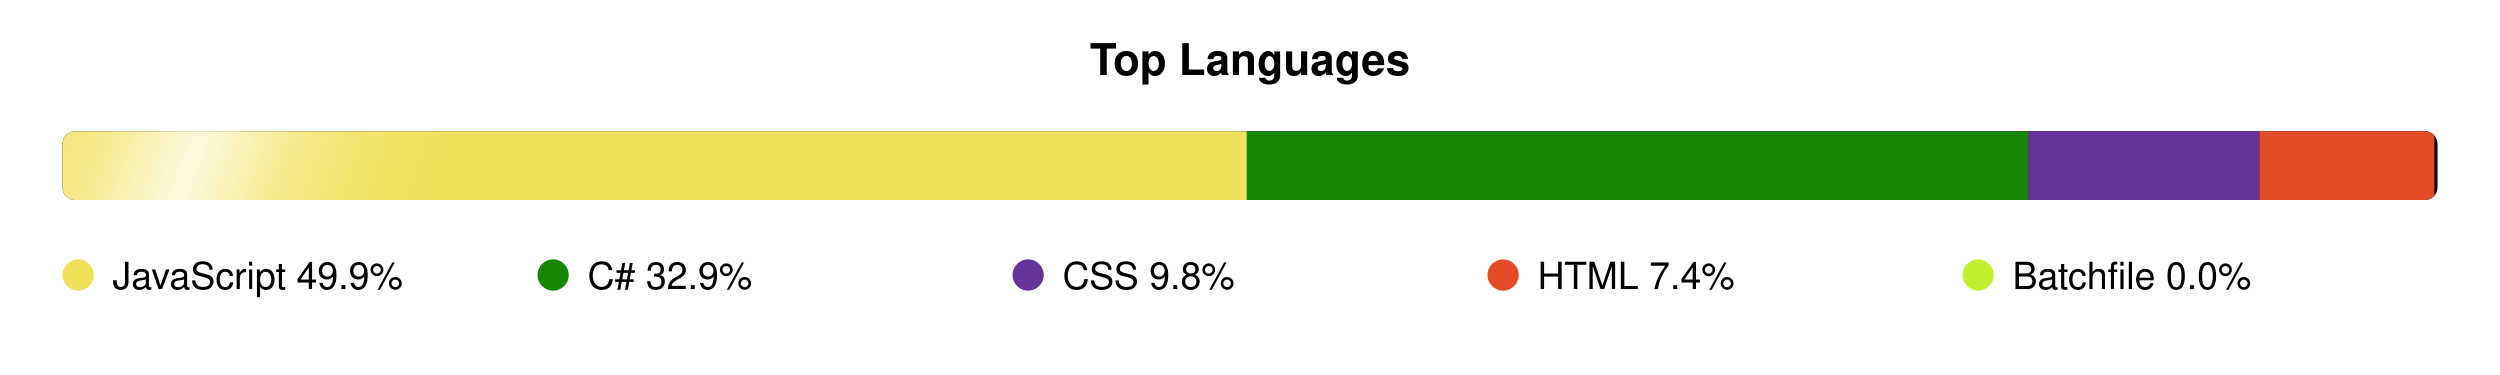
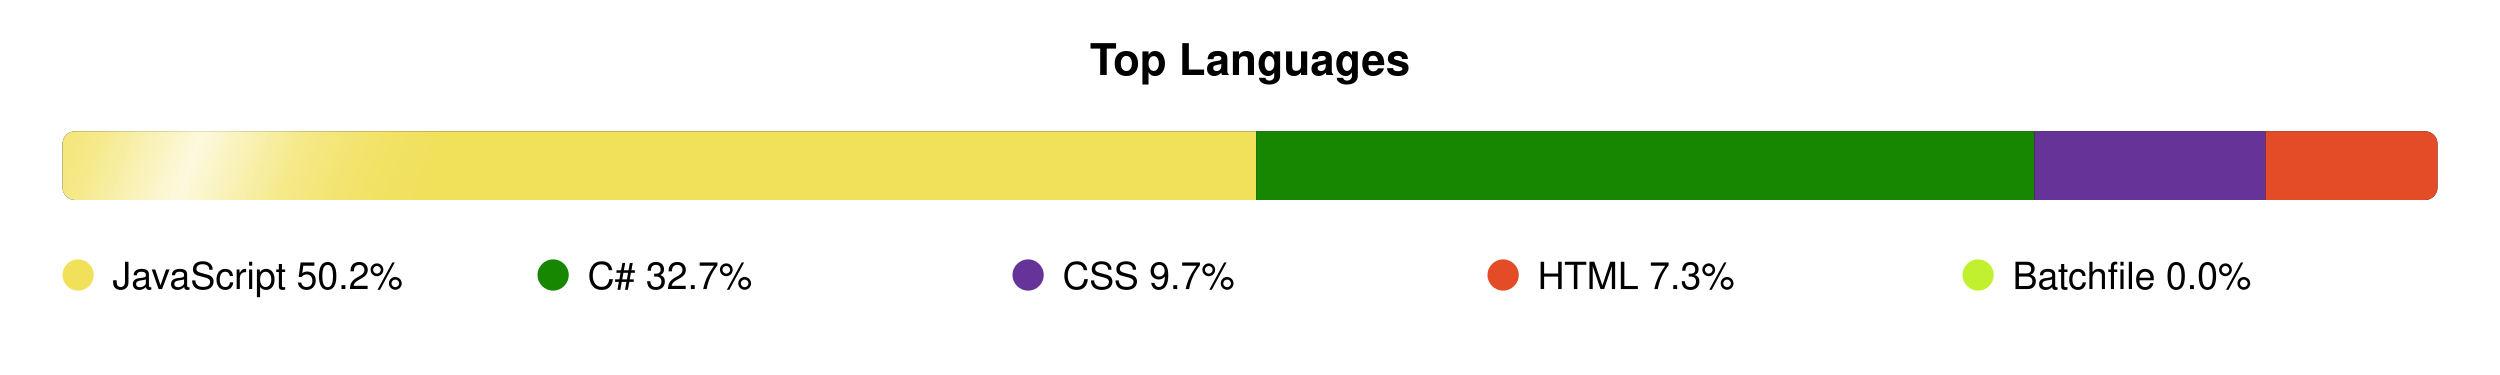
<svg xmlns="http://www.w3.org/2000/svg" width="800" height="120" viewBox="0 0 800 120">
  <defs>
    <clipPath id="bar-shape">
      <rect x="20" y="42" width="760" height="22" rx="4" />
    </clipPath>
    <linearGradient id="shimmer-grad" x1="0" y1="0" x2="1" y2="0">
      <stop offset="0%" stop-color="white" stop-opacity="0" />
      <stop offset="10%" stop-color="white" stop-opacity="0.05" />
      <stop offset="20%" stop-color="white" stop-opacity="0.15" />
      <stop offset="30%" stop-color="white" stop-opacity="0.3" />
      <stop offset="40%" stop-color="white" stop-opacity="0.55" />
      <stop offset="50%" stop-color="white" stop-opacity="0.8" />
      <stop offset="60%" stop-color="white" stop-opacity="0.55" />
      <stop offset="70%" stop-color="white" stop-opacity="0.3" />
      <stop offset="80%" stop-color="white" stop-opacity="0.15" />
      <stop offset="90%" stop-color="white" stop-opacity="0.05" />
      <stop offset="100%" stop-color="white" stop-opacity="0" />
    </linearGradient>
    <clipPath id="shimmer-clip">
      <rect x="20" y="42" width="760" height="22" rx="4" />
    </clipPath>
  </defs>
  <style>
    @media (prefers-color-scheme: dark) {
      .ttl { fill: #e6edf3; }
      .trk { fill: #21262d; }
      .leg { fill: #b1bac4; }
    }
    @media (prefers-color-scheme: light) {
      .ttl { fill: #1f2328; }
      .trk { fill: #eaeef2; }
      .leg { fill: #424a53; }
    }
    .ttl { font-family: -apple-system,BlinkMacSystemFont,'Segoe UI',Helvetica,Arial,sans-serif; font-size: 14px; font-weight: 600; }
    .leg { font-family: -apple-system,BlinkMacSystemFont,'Segoe UI',Helvetica,Arial,sans-serif; font-size: 12px; font-weight: 500; }
  </style>
  <text class="ttl" x="400" y="24" text-anchor="middle">Top Languages</text>
  <rect class="trk" x="20" y="42" width="760" height="22" rx="4" />
  <g clip-path="url(#bar-shape)">
-     <rect x="20" y="42" width="379" height="22" fill="#f1e05a" />
-     <rect x="399" y="42" width="250" height="22" fill="#178600" />
-     <rect x="649" y="42" width="74" height="22" fill="#663399" />
-     <rect x="723" y="42" width="56" height="22" fill="#e34c26" />
+     <rect x="20" y="42" width="382" height="22" fill="#f1e05a" />
+     <rect x="402" y="42" width="249" height="22" fill="#178600" />
+     <rect x="651" y="42" width="74" height="22" fill="#663399" />
+     <rect x="725" y="42" width="56" height="22" fill="#e34c26" />
  </g>
  <g clip-path="url(#shimmer-clip)">
    <g transform="skewX(-20)">
      <rect x="0" y="38" width="160" height="30" fill="url(#shimmer-grad)">
        <animateTransform attributeName="transform" type="translate" values="-180 0; -180 0; 960 0" keyTimes="0; 0.72; 1" calcMode="spline" keySplines="0 0 1 1; 0.3 0 0.7 1" dur="8s" repeatCount="indefinite" />
      </rect>
    </g>
  </g>
  <circle cx="25" cy="88" r="5" fill="#f1e05a">
    <animate attributeName="r" values="5;6.5;5" dur="2.5s" begin="0.0s" repeatCount="indefinite" calcMode="spline" keyTimes="0;0.5;1" keySplines="0.4 0 0.6 1;0.4 0 0.6 1" />
  </circle>
-   <text x="36" y="92.5" class="leg">JavaScript 49.9%</text>
+   <text x="36" y="92.5" class="leg">JavaScript 50.2%</text>
  <circle cx="177" cy="88" r="5" fill="#178600">
    <animate attributeName="r" values="5;6.5;5" dur="2.5s" begin="0.4s" repeatCount="indefinite" calcMode="spline" keyTimes="0;0.5;1" keySplines="0.4 0 0.6 1;0.4 0 0.6 1" />
  </circle>
-   <text x="188" y="92.5" class="leg">C# 32.9%</text>
+   <text x="188" y="92.5" class="leg">C# 32.7%</text>
  <circle cx="329" cy="88" r="5" fill="#663399">
    <animate attributeName="r" values="5;6.5;5" dur="2.5s" begin="0.8s" repeatCount="indefinite" calcMode="spline" keyTimes="0;0.5;1" keySplines="0.4 0 0.6 1;0.4 0 0.6 1" />
  </circle>
-   <text x="340" y="92.5" class="leg">CSS 9.8%</text>
+   <text x="340" y="92.5" class="leg">CSS 9.7%</text>
  <circle cx="481" cy="88" r="5" fill="#e34c26">
    <animate attributeName="r" values="5;6.5;5" dur="2.5s" begin="1.2s" repeatCount="indefinite" calcMode="spline" keyTimes="0;0.5;1" keySplines="0.4 0 0.6 1;0.4 0 0.6 1" />
  </circle>
-   <text x="492" y="92.5" class="leg">HTML 7.4%</text>
+   <text x="492" y="92.5" class="leg">HTML 7.3%</text>
  <circle cx="633" cy="88" r="5" fill="#C1F12E">
    <animate attributeName="r" values="5;6.5;5" dur="2.5s" begin="1.6s" repeatCount="indefinite" calcMode="spline" keyTimes="0;0.5;1" keySplines="0.4 0 0.6 1;0.4 0 0.6 1" />
  </circle>
  <text x="644" y="92.5" class="leg">Batchfile 0.0%</text>
</svg>
